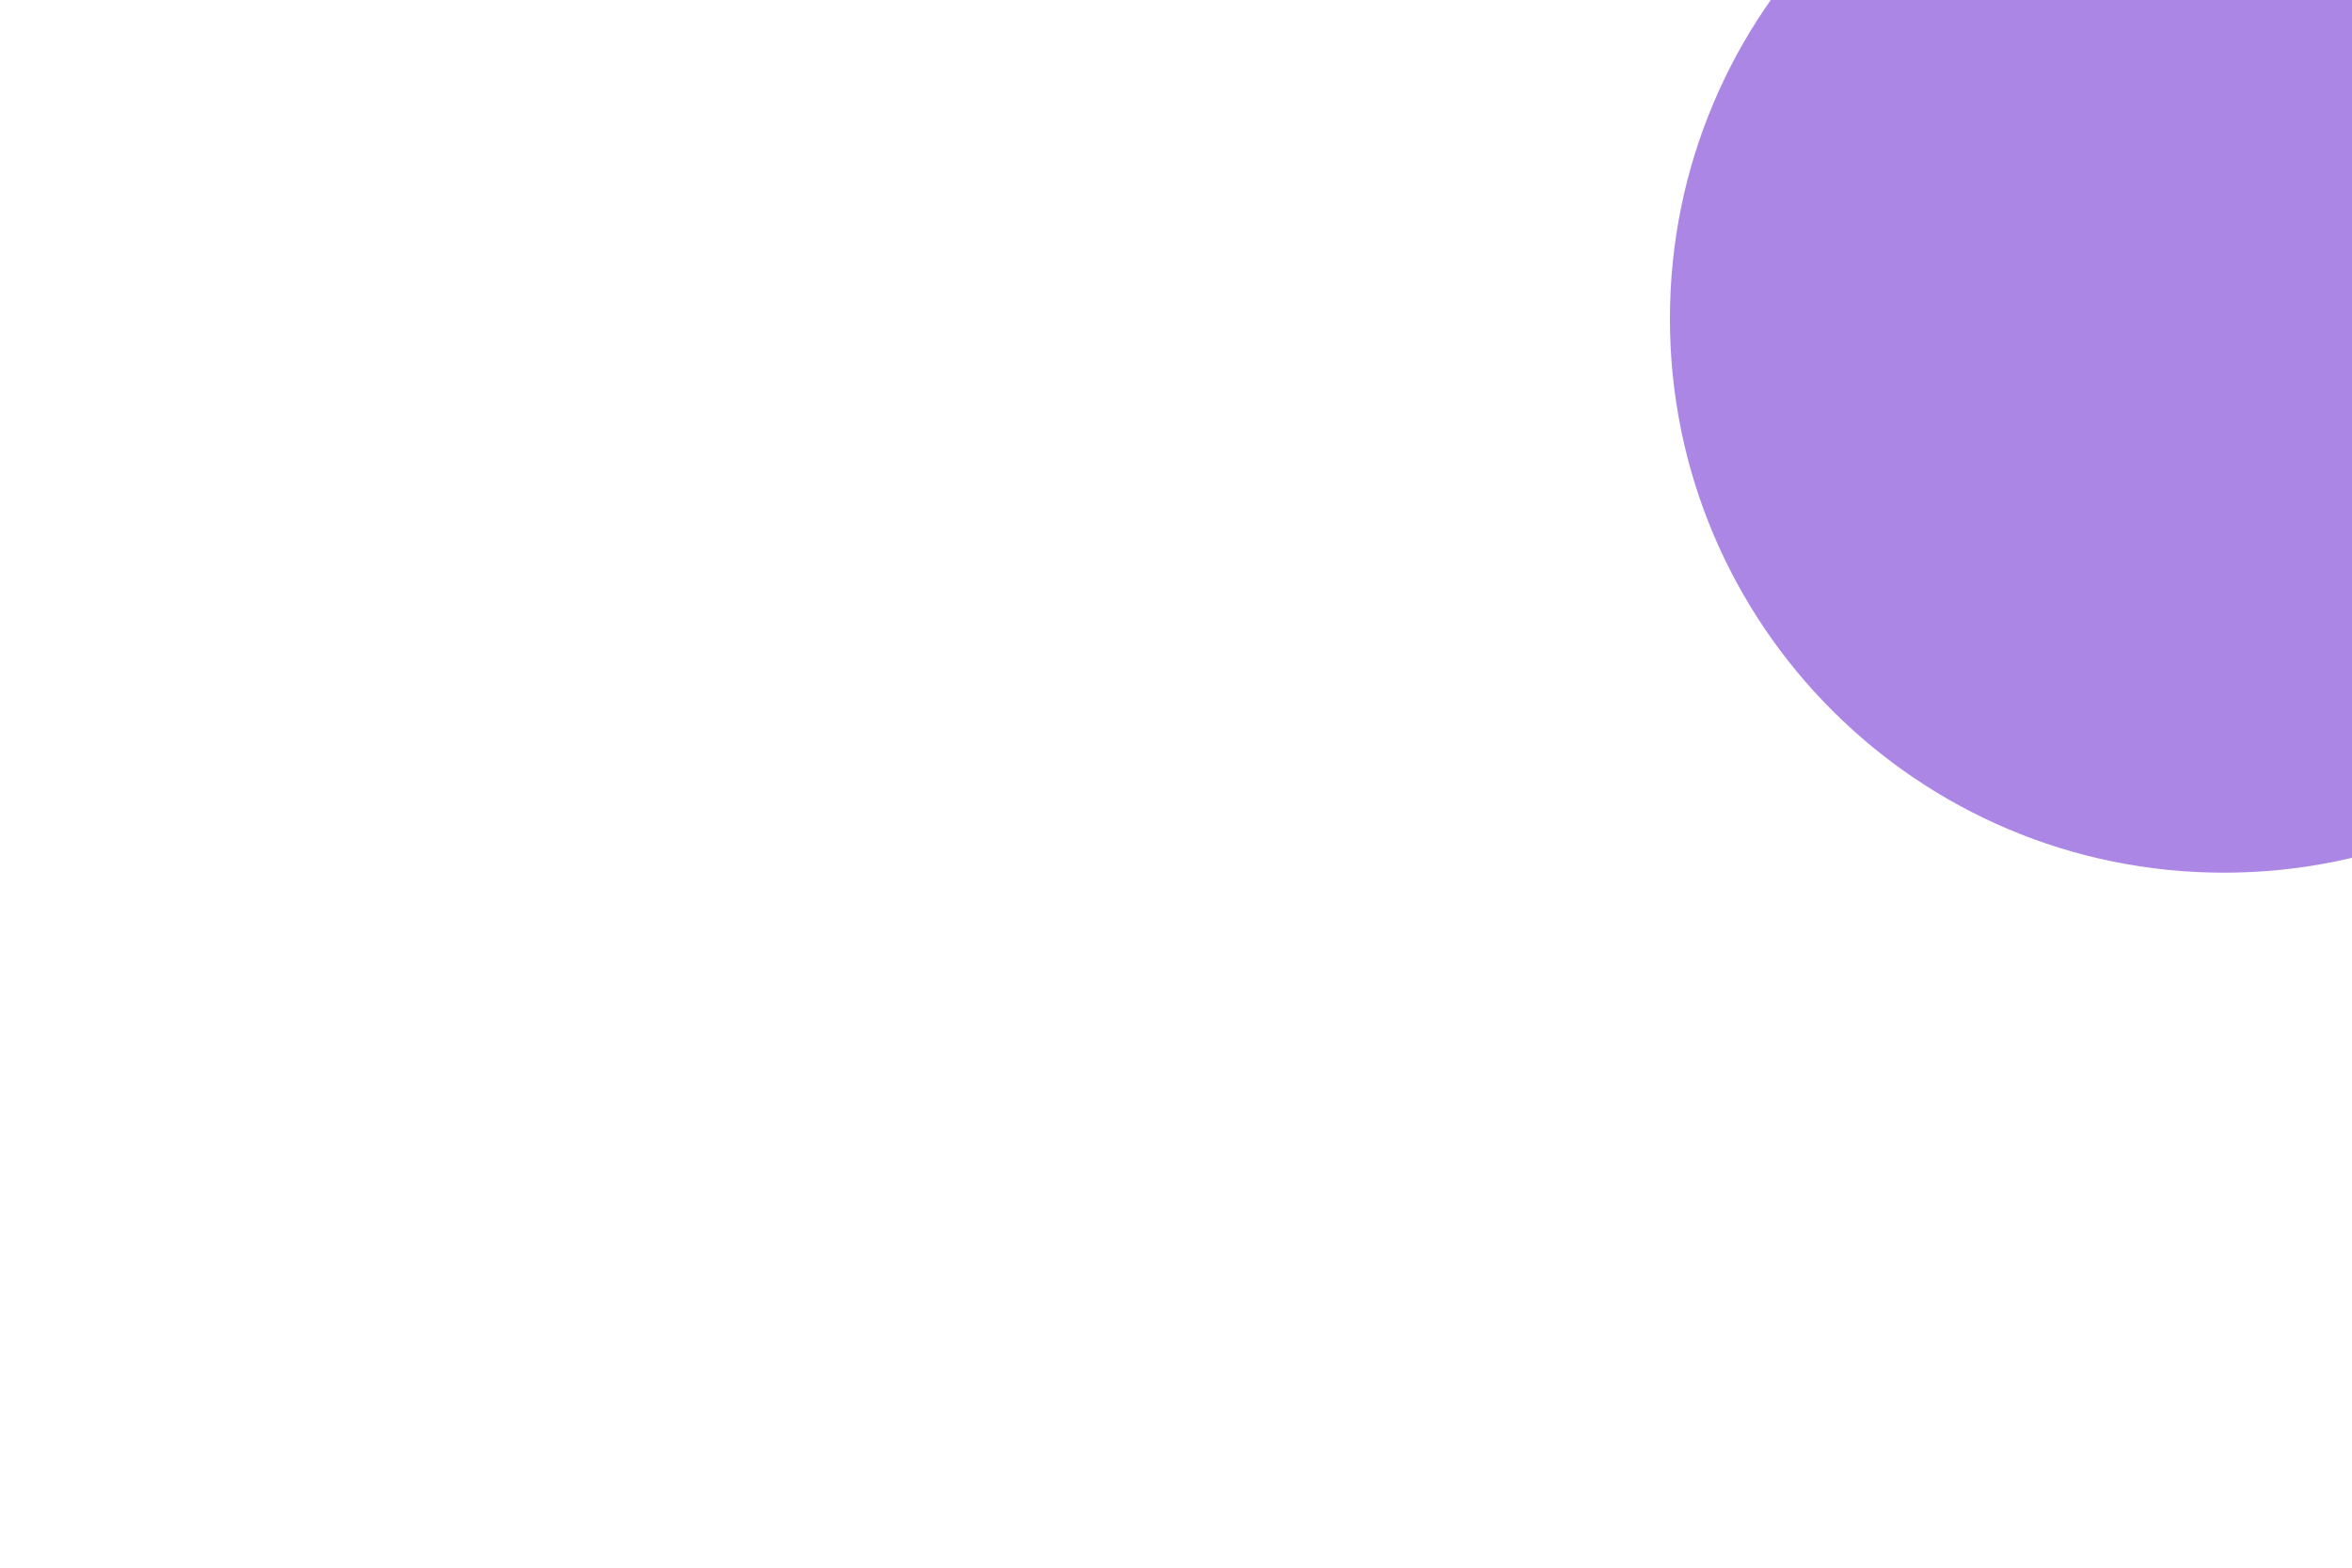
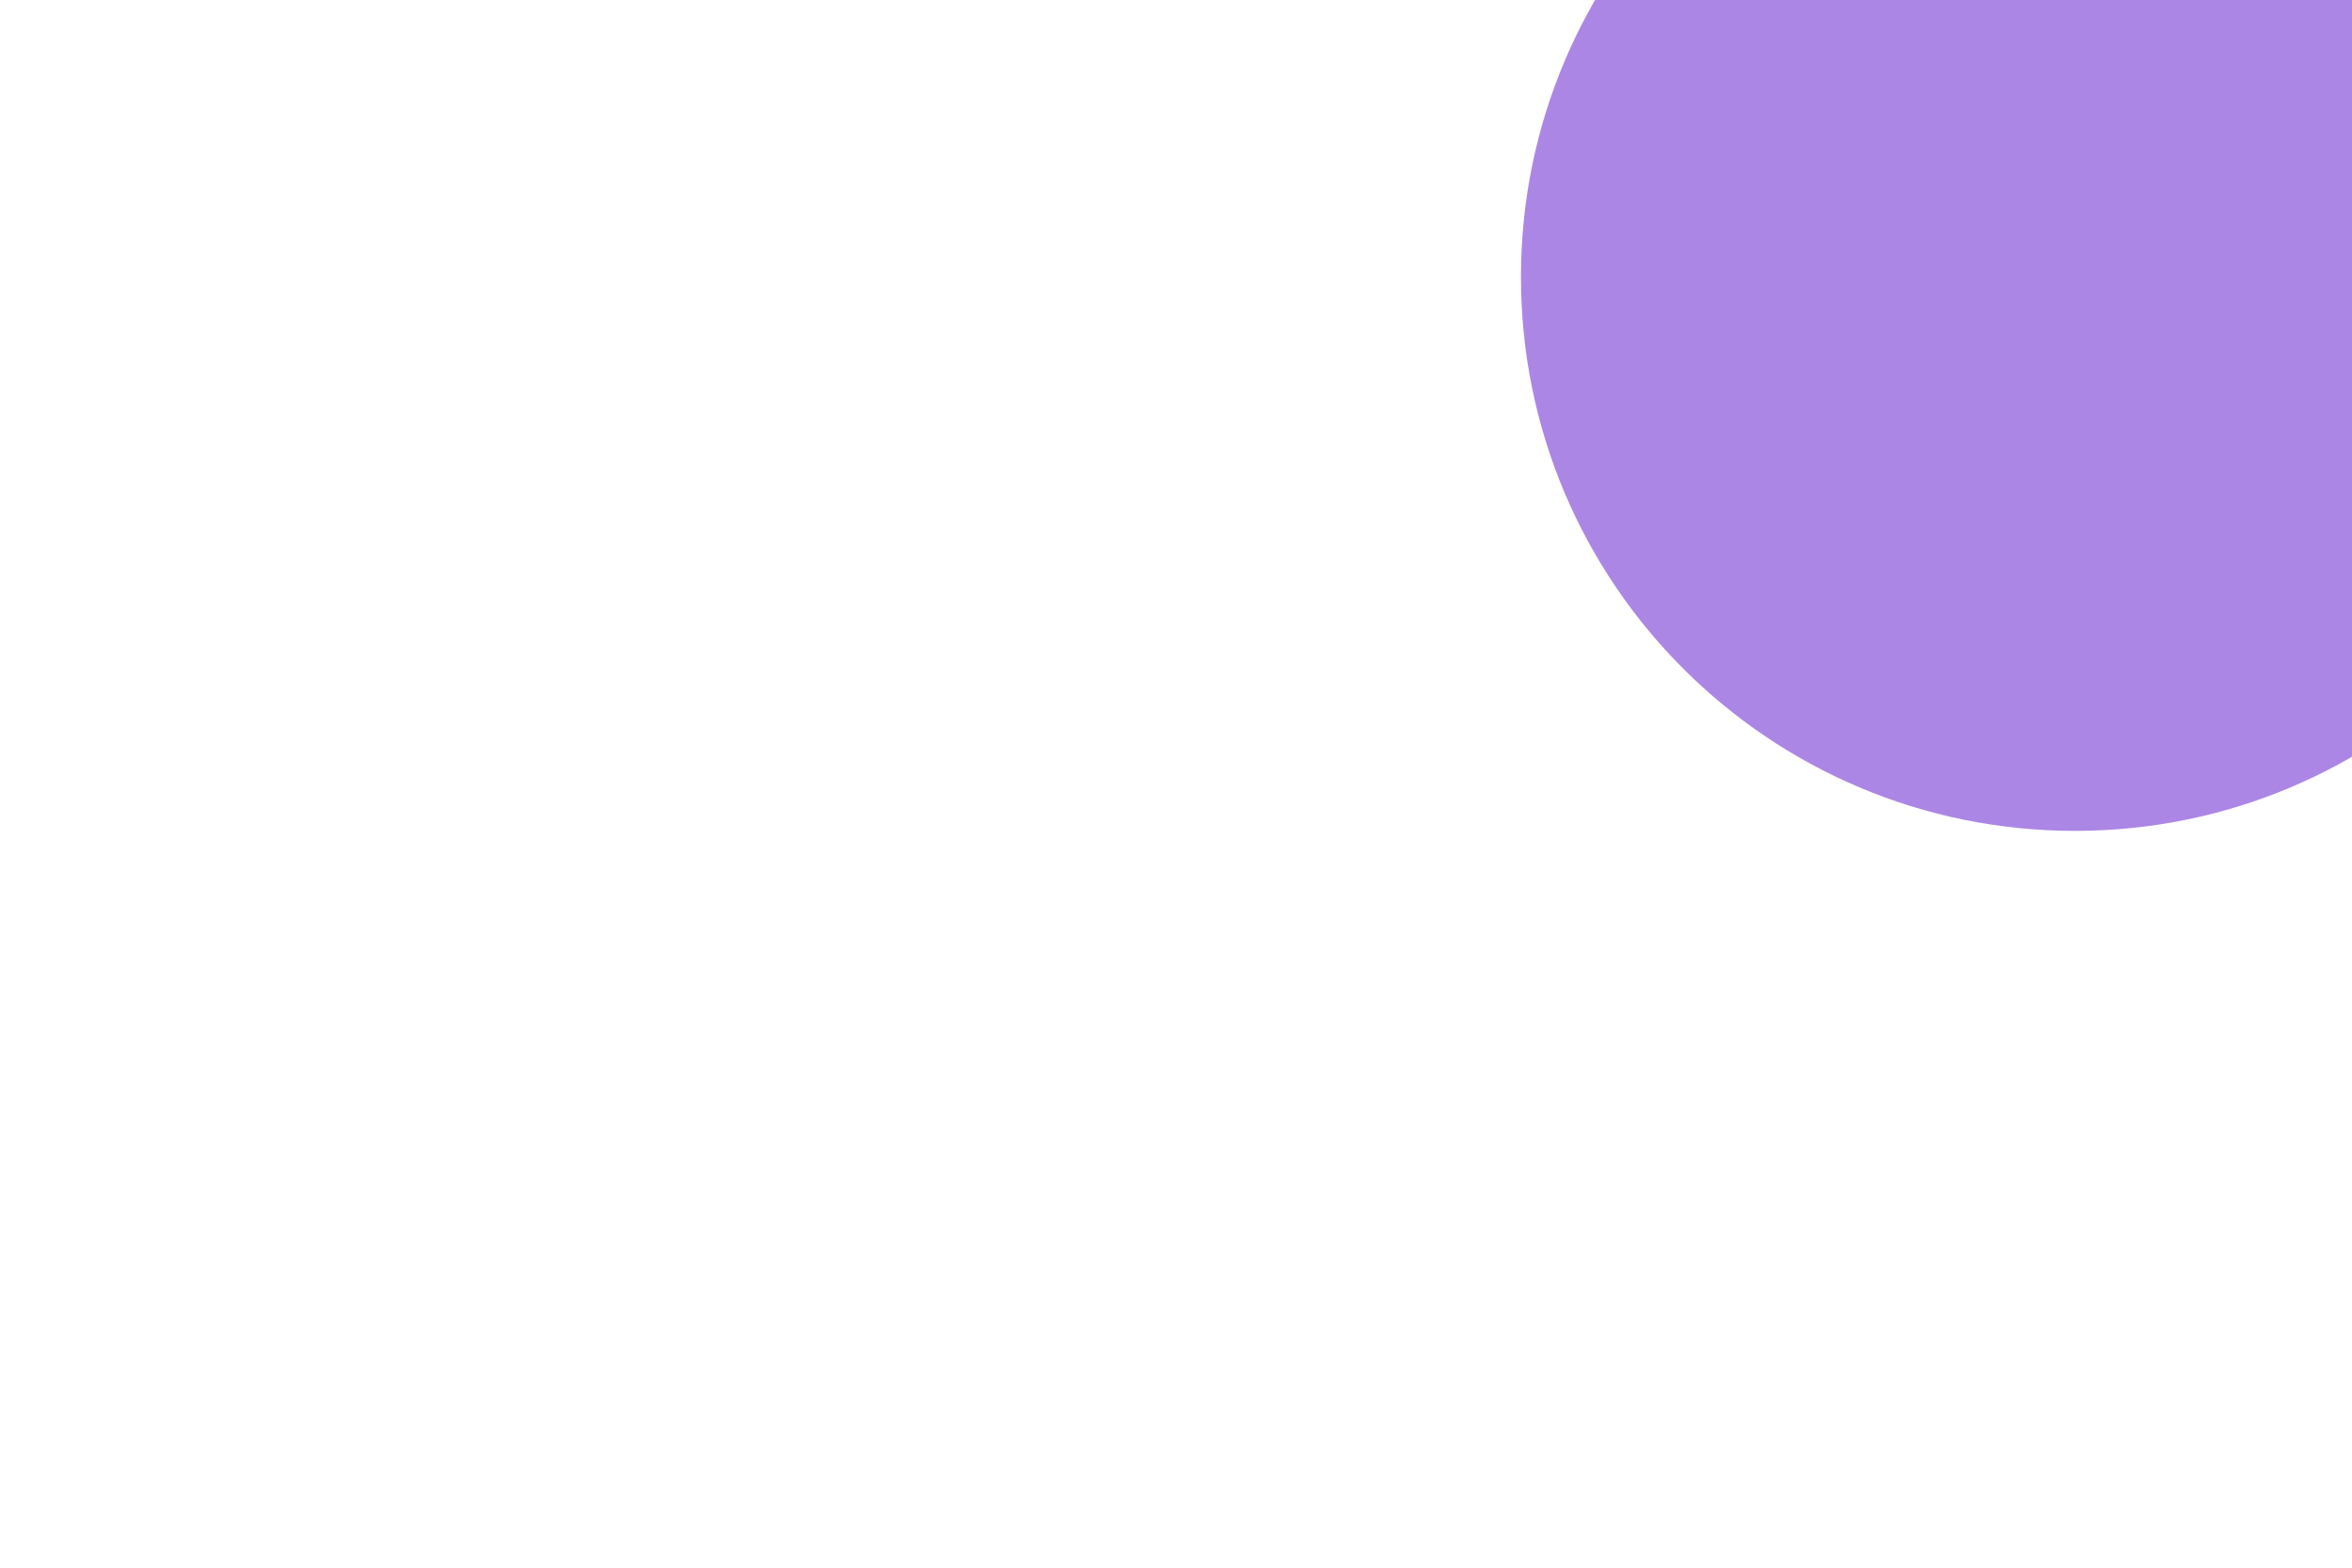
<svg xmlns="http://www.w3.org/2000/svg" id="visual" viewBox="0 0 900 600" width="900" height="600" version="1.1">
  <g fill="#ac86e5">
-     <circle r="212" cx="851" cy="122" />
+     <circle r="212" cx="794" cy="106">
+ </circle>
  </g>
</svg>
